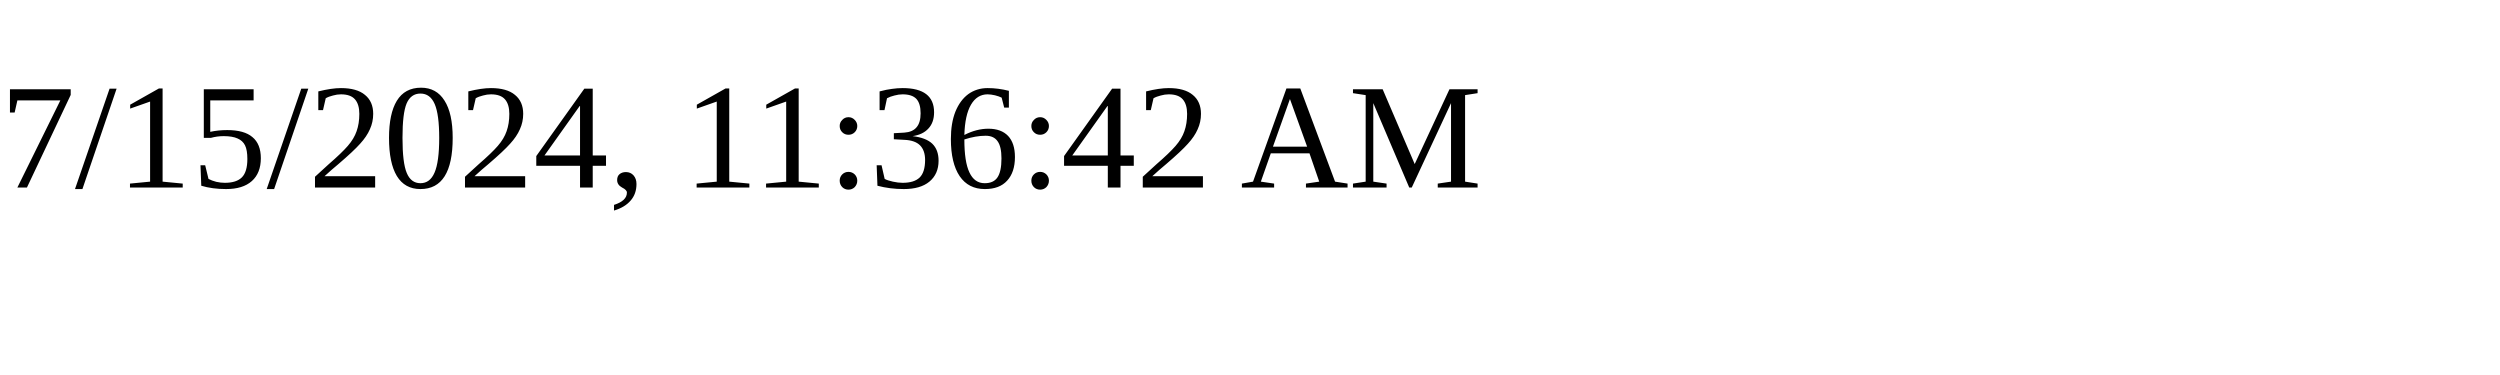
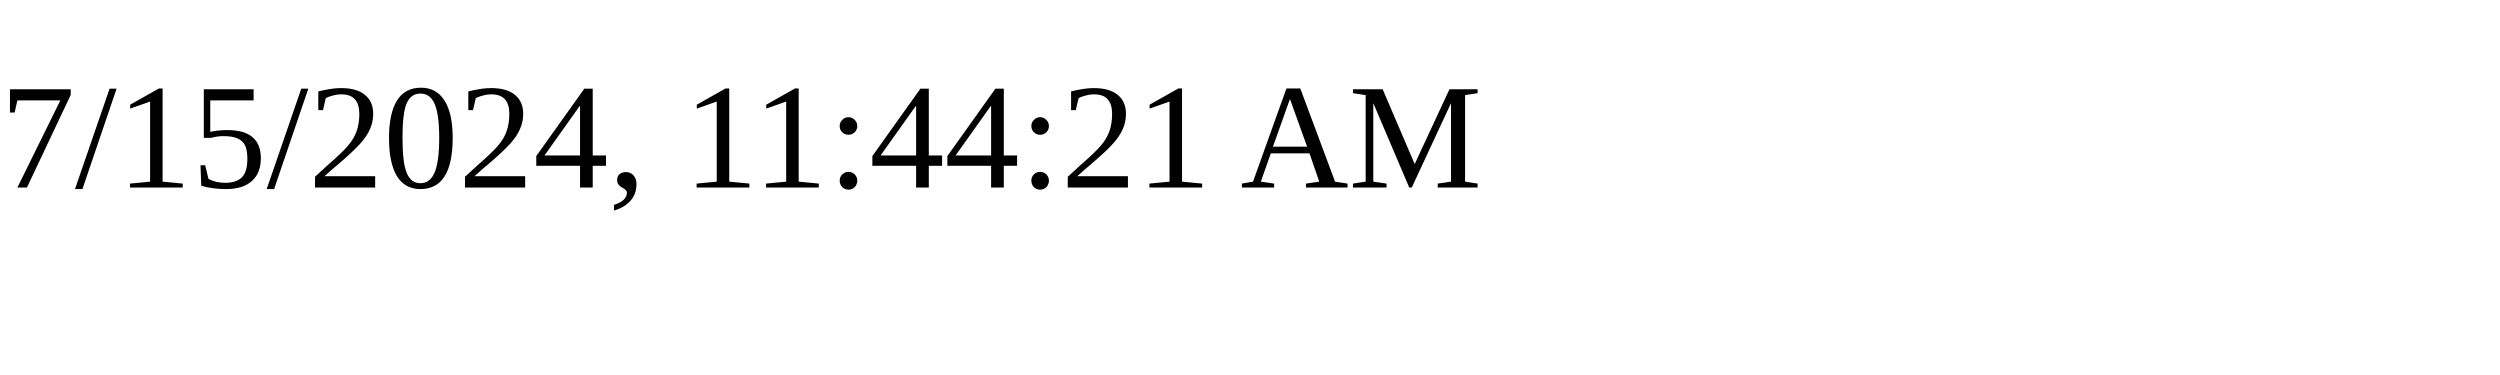
<svg xmlns="http://www.w3.org/2000/svg" height="30" width="200">
-   <text x="0" y="15">7/15/2024, 11:36:42 AM</text>
+   <text x="0" y="15">7/15/2024, 11:44:21 AM</text>
</svg>
